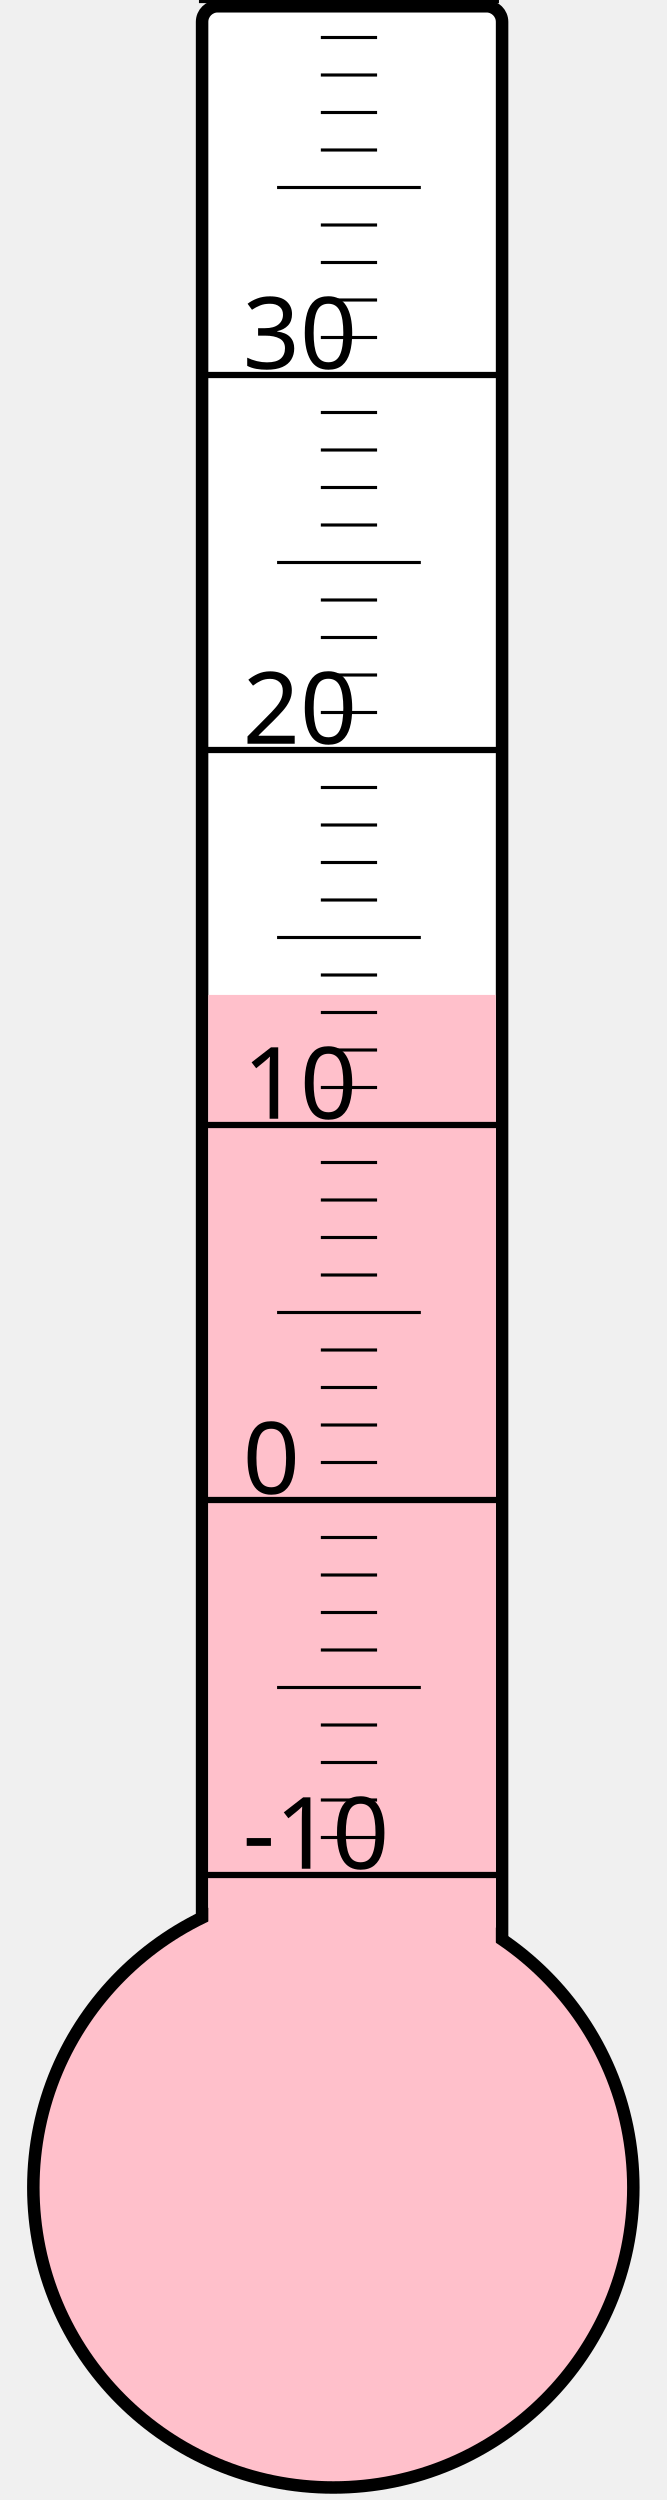
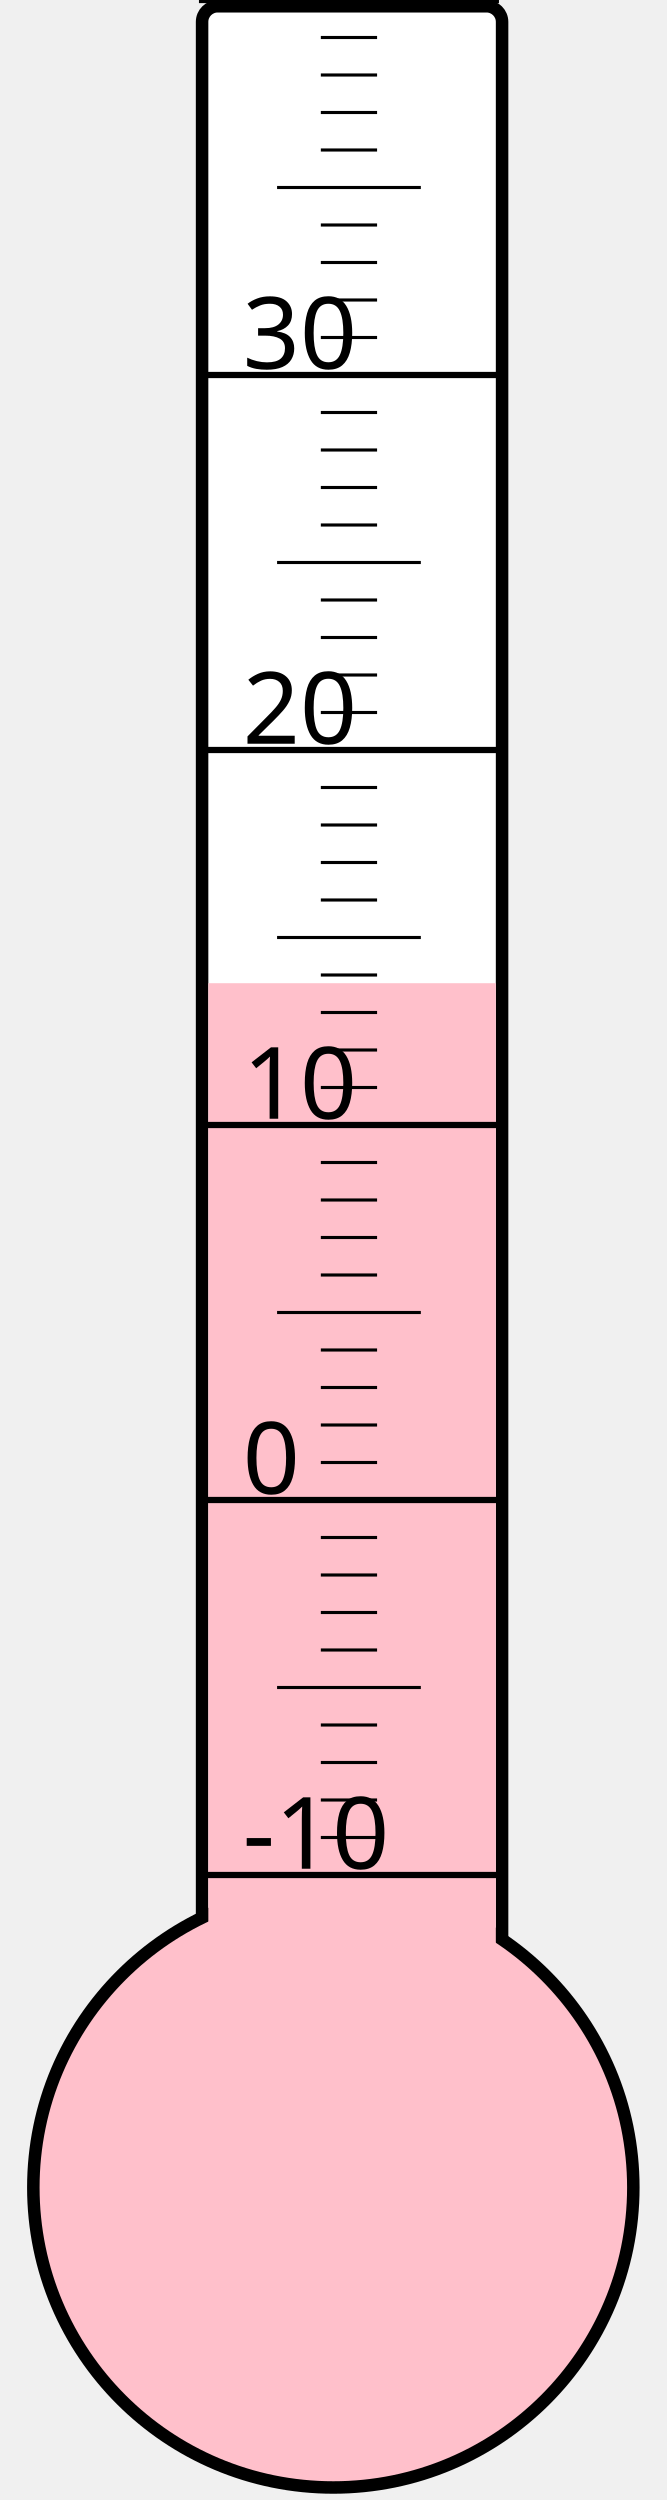
<svg xmlns="http://www.w3.org/2000/svg" width="40px" height="150px" viewBox="0 0 200 800">
  <rect width="200" height="800" x="0" y="0" style="fill: #ffffeb; fill-opacity: 0;" />
  <rect width="96" height="680" x="58" y="2" rx="5" ry="5" style="fill: white; fill-opacity: 1; stroke: black; stroke-width: 4;" />
  <circle cx="100" cy="700" r="96" style="fill: pink; stroke: black; stroke-width: 4;" />
-   <rect width="92" height="381.625" x="60" y="318.375" style="fill: pink; fill-opacity: 1; stroke-width: 0;" />
+   <rect width="92" height="385.375" x="60" y="314.625" style="fill: pink; fill-opacity: 1; stroke-width: 0;" />
  <text x="71" y="598" style="font-family: sans-serif; font-size: 24pt;">-10</text>
  <text x="71" y="478" style="font-family: sans-serif; font-size: 24pt;">0</text>
  <text x="71" y="358" style="font-family: sans-serif; font-size: 24pt;">10</text>
  <text x="71" y="238" style="font-family: sans-serif; font-size: 24pt;">20</text>
  <text x="71" y="118" style="font-family: sans-serif; font-size: 24pt;">30</text>
  <g style="stroke: black;">
    <line x1="57" y1="600" x2="153" y2="600" style="stroke-width: 2;" />
    <line x1="96" y1="588" x2="114" y2="588" style="stroke-width: 1;" />
    <line x1="96" y1="576" x2="114" y2="576" style="stroke-width: 1;" />
    <line x1="96" y1="564" x2="114" y2="564" style="stroke-width: 1;" />
    <line x1="96" y1="552" x2="114" y2="552" style="stroke-width: 1;" />
    <line x1="82" y1="540" x2="128" y2="540" style="stroke-width: 1;" />
    <line x1="96" y1="528" x2="114" y2="528" style="stroke-width: 1;" />
    <line x1="96" y1="516" x2="114" y2="516" style="stroke-width: 1;" />
    <line x1="96" y1="504" x2="114" y2="504" style="stroke-width: 1;" />
    <line x1="96" y1="492" x2="114" y2="492" style="stroke-width: 1;" />
    <line x1="57" y1="480" x2="153" y2="480" style="stroke-width: 2;" />
    <line x1="96" y1="468" x2="114" y2="468" style="stroke-width: 1;" />
    <line x1="96" y1="456" x2="114" y2="456" style="stroke-width: 1;" />
    <line x1="96" y1="444" x2="114" y2="444" style="stroke-width: 1;" />
    <line x1="96" y1="432" x2="114" y2="432" style="stroke-width: 1;" />
    <line x1="82" y1="420" x2="128" y2="420" style="stroke-width: 1;" />
    <line x1="96" y1="408" x2="114" y2="408" style="stroke-width: 1;" />
    <line x1="96" y1="396" x2="114" y2="396" style="stroke-width: 1;" />
    <line x1="96" y1="384" x2="114" y2="384" style="stroke-width: 1;" />
    <line x1="96" y1="372" x2="114" y2="372" style="stroke-width: 1;" />
    <line x1="57" y1="360" x2="153" y2="360" style="stroke-width: 2;" />
    <line x1="96" y1="348" x2="114" y2="348" style="stroke-width: 1;" />
    <line x1="96" y1="336" x2="114" y2="336" style="stroke-width: 1;" />
    <line x1="96" y1="324" x2="114" y2="324" style="stroke-width: 1;" />
    <line x1="96" y1="312" x2="114" y2="312" style="stroke-width: 1;" />
    <line x1="82" y1="300" x2="128" y2="300" style="stroke-width: 1;" />
    <line x1="96" y1="288" x2="114" y2="288" style="stroke-width: 1;" />
    <line x1="96" y1="276" x2="114" y2="276" style="stroke-width: 1;" />
    <line x1="96" y1="264" x2="114" y2="264" style="stroke-width: 1;" />
    <line x1="96" y1="252" x2="114" y2="252" style="stroke-width: 1;" />
    <line x1="57" y1="240" x2="153" y2="240" style="stroke-width: 2;" />
    <line x1="96" y1="228" x2="114" y2="228" style="stroke-width: 1;" />
    <line x1="96" y1="216" x2="114" y2="216" style="stroke-width: 1;" />
    <line x1="96" y1="204" x2="114" y2="204" style="stroke-width: 1;" />
    <line x1="96" y1="192" x2="114" y2="192" style="stroke-width: 1;" />
    <line x1="82" y1="180" x2="128" y2="180" style="stroke-width: 1;" />
    <line x1="96" y1="168" x2="114" y2="168" style="stroke-width: 1;" />
    <line x1="96" y1="156" x2="114" y2="156" style="stroke-width: 1;" />
    <line x1="96" y1="144" x2="114" y2="144" style="stroke-width: 1;" />
    <line x1="96" y1="132" x2="114" y2="132" style="stroke-width: 1;" />
    <line x1="57" y1="120" x2="153" y2="120" style="stroke-width: 2;" />
    <line x1="96" y1="108" x2="114" y2="108" style="stroke-width: 1;" />
    <line x1="96" y1="96" x2="114" y2="96" style="stroke-width: 1;" />
    <line x1="96" y1="84" x2="114" y2="84" style="stroke-width: 1;" />
    <line x1="96" y1="72" x2="114" y2="72" style="stroke-width: 1;" />
    <line x1="82" y1="60" x2="128" y2="60" style="stroke-width: 1;" />
    <line x1="96" y1="48" x2="114" y2="48" style="stroke-width: 1;" />
    <line x1="96" y1="36" x2="114" y2="36" style="stroke-width: 1;" />
    <line x1="96" y1="24" x2="114" y2="24" style="stroke-width: 1;" />
    <line x1="96" y1="12" x2="114" y2="12" style="stroke-width: 1;" />
    <line x1="57" y1="0" x2="153" y2="0" style="stroke-width: 2;" />
  </g>
</svg>
